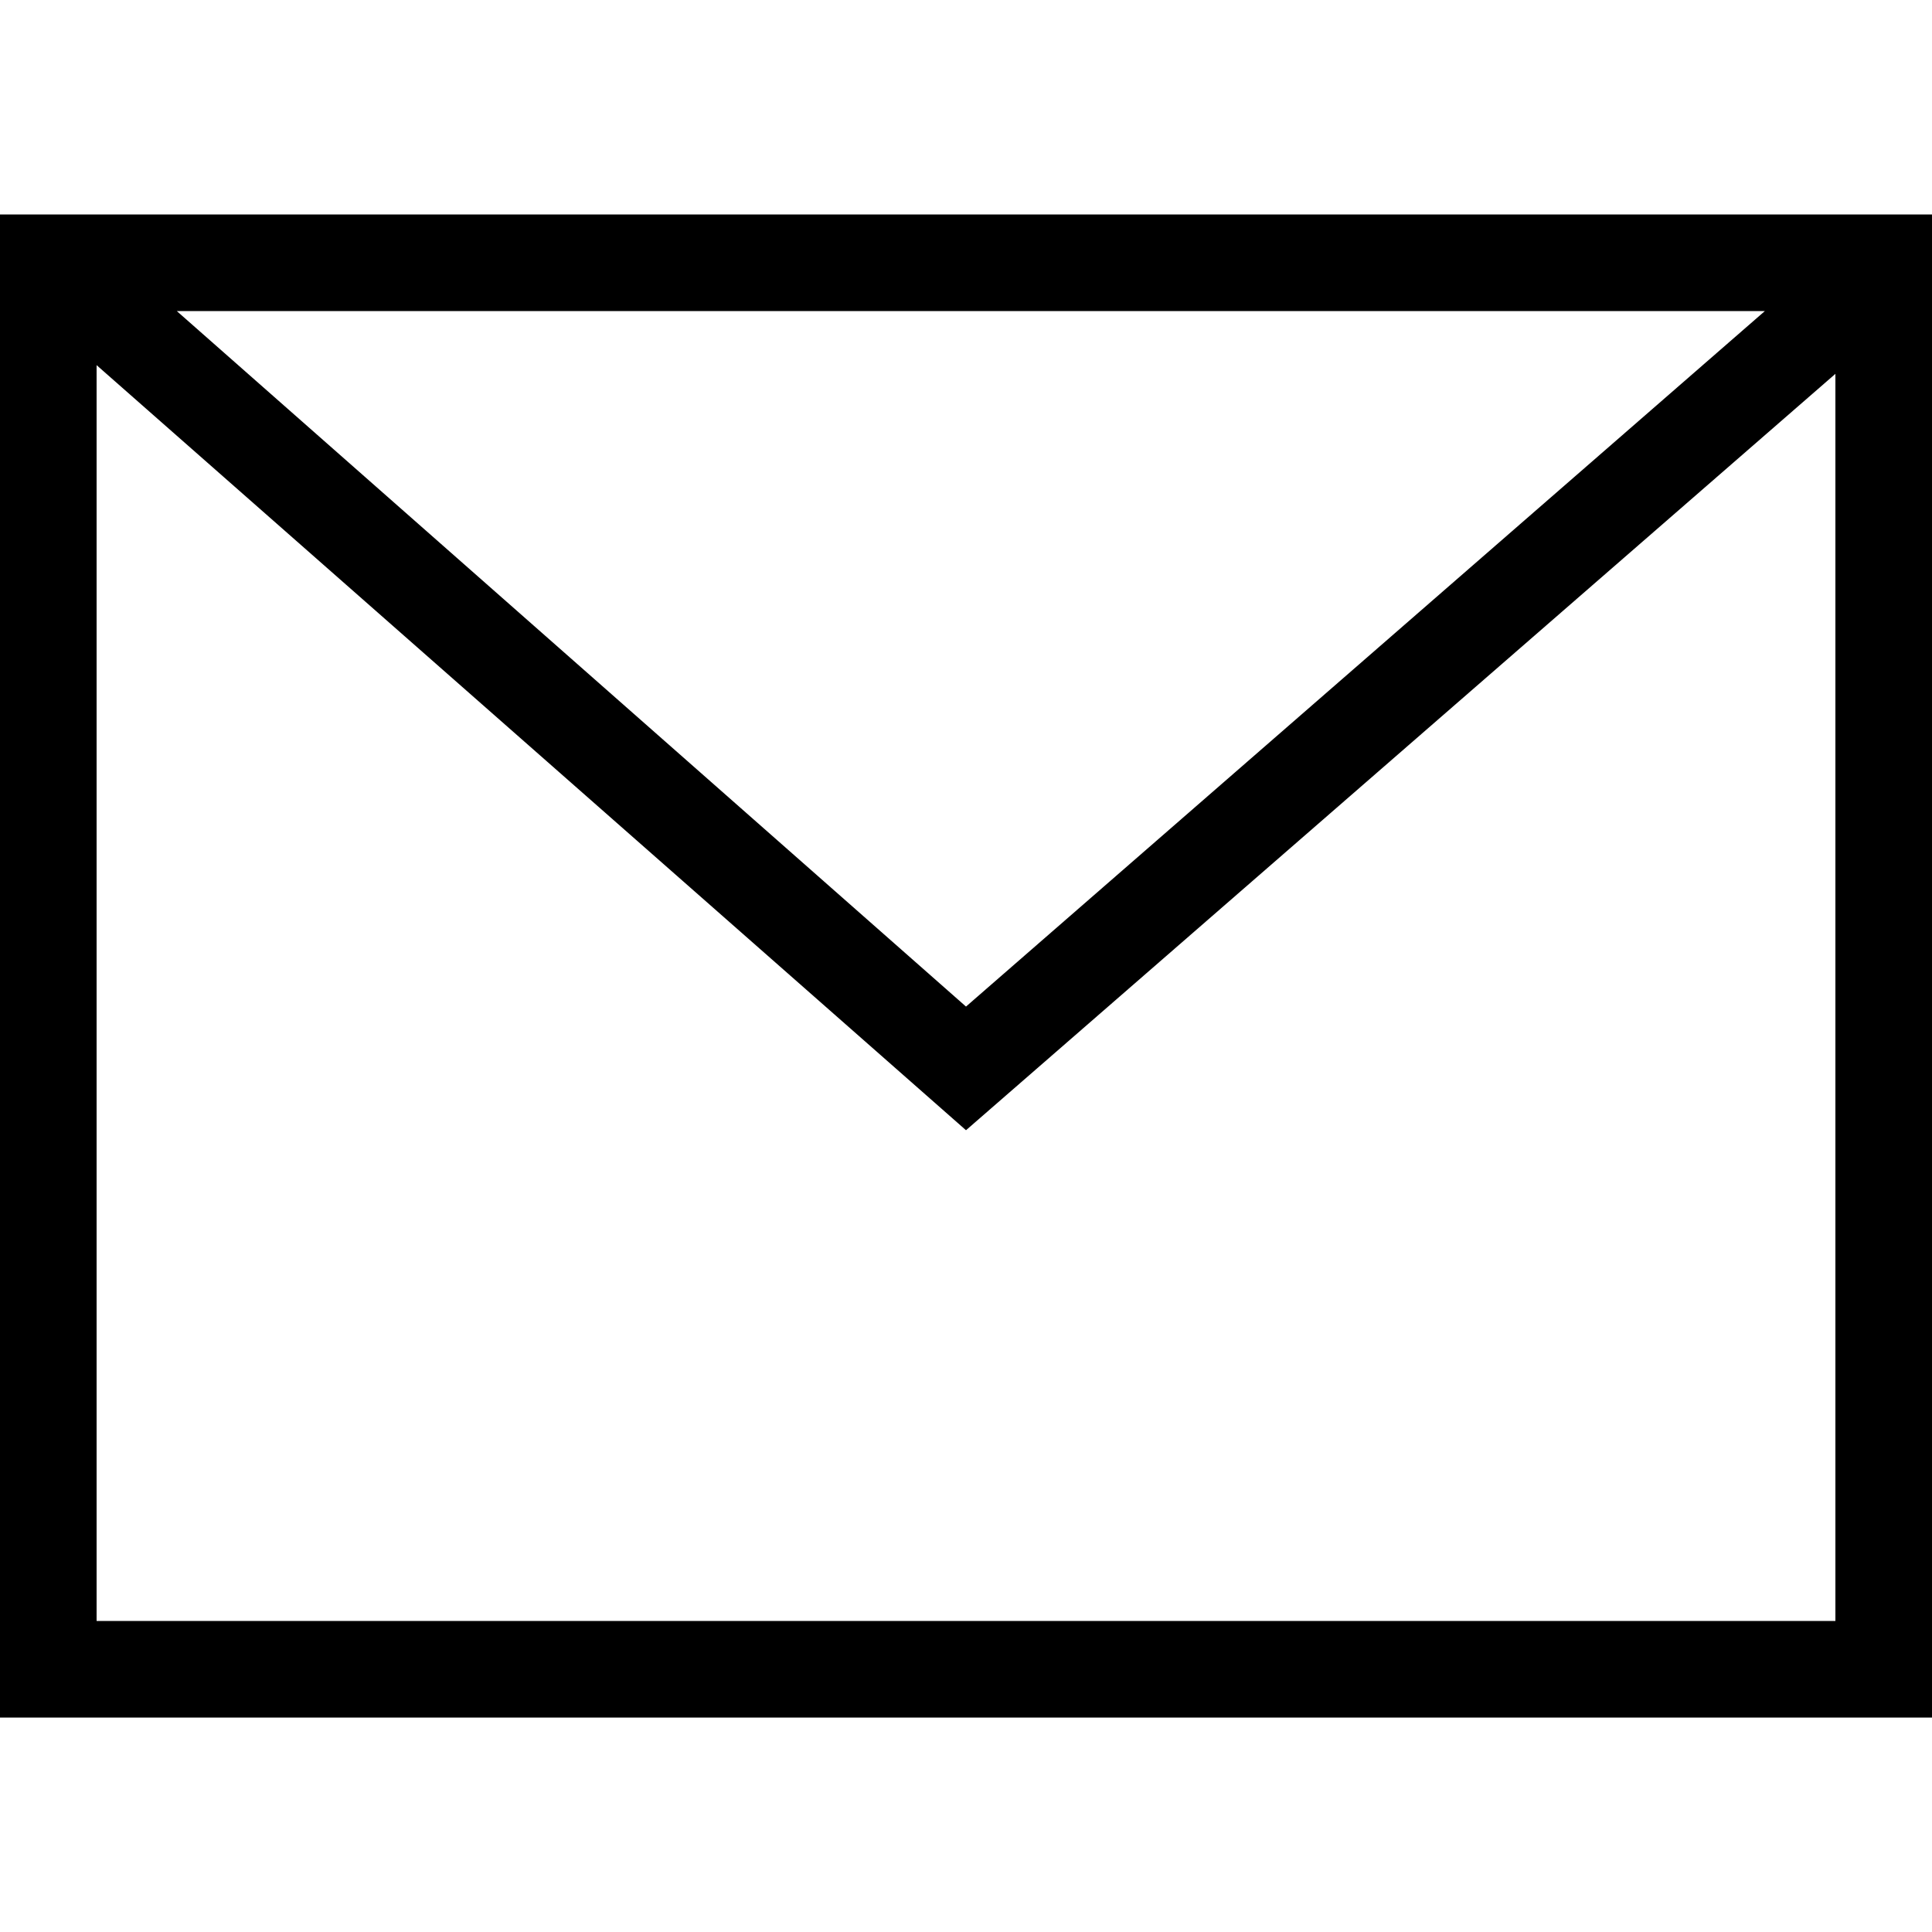
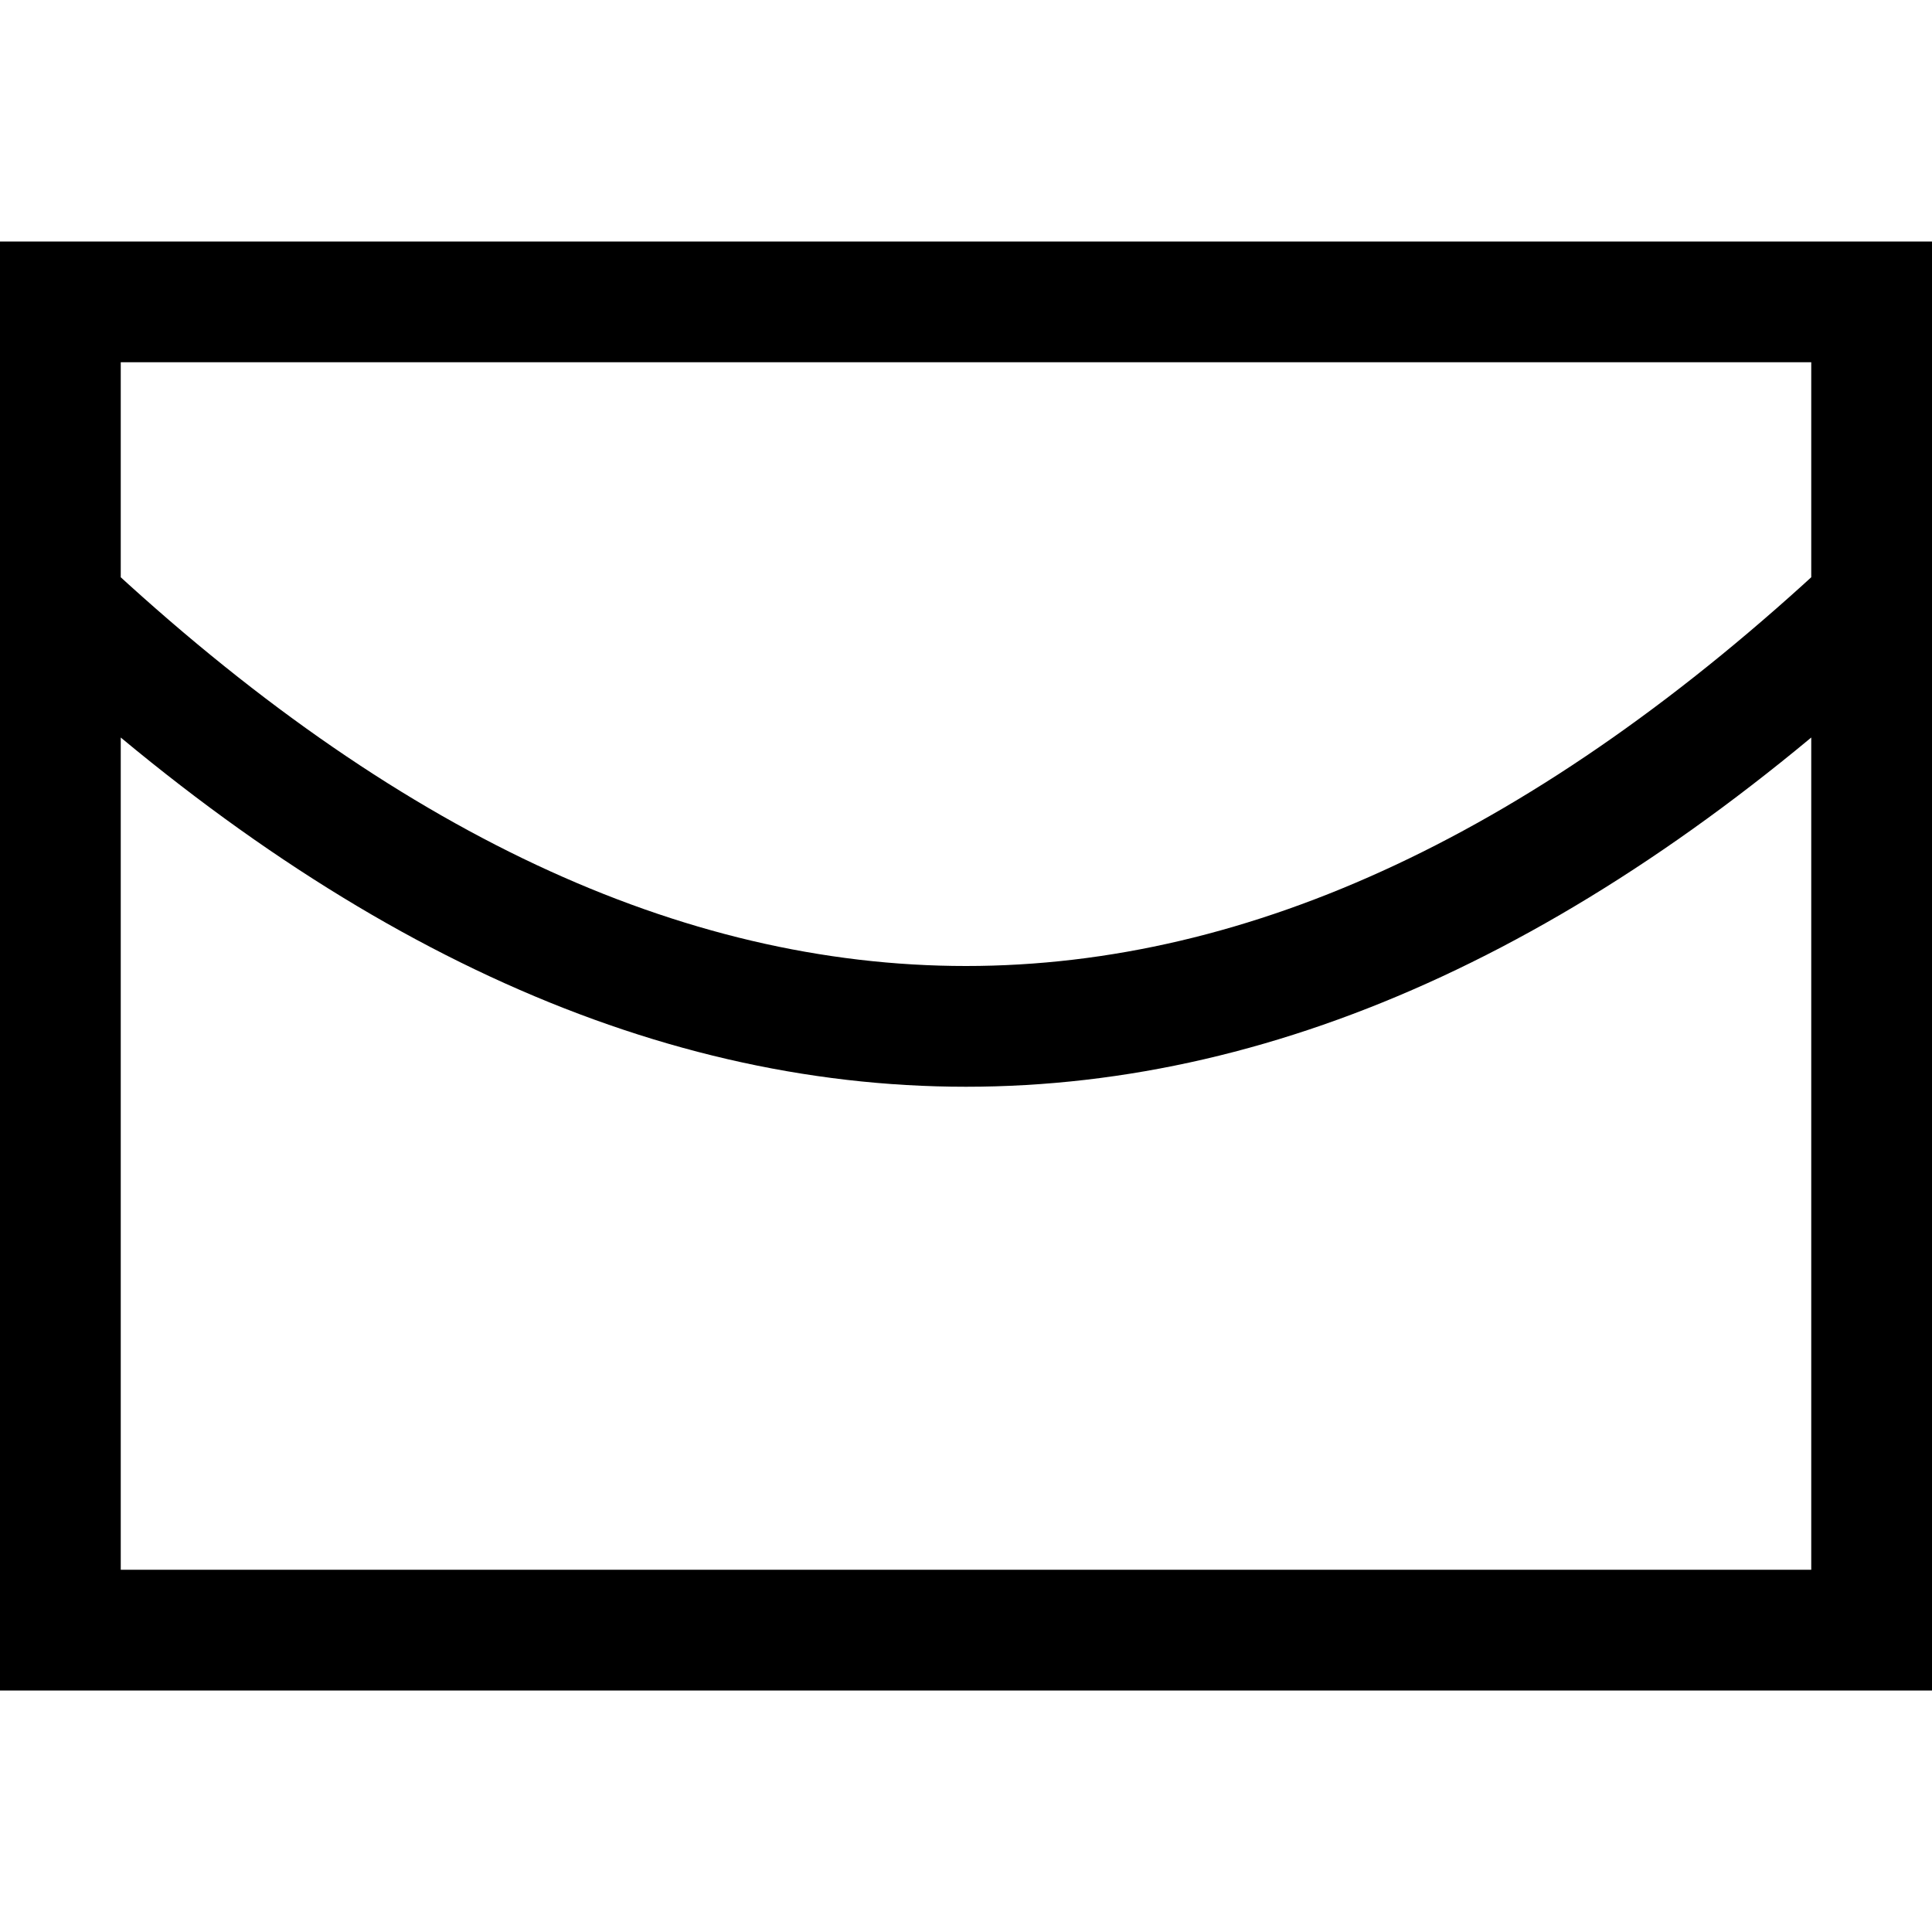
- <svg xmlns="http://www.w3.org/2000/svg" viewBox="0 0 20 20">
-   <path d="M0,2.22V17.78H20V2.22Zm18.27,1L10,10.42,1.83,3.22ZM1,16.78v-13l9,7.92,9-7.83V16.78Z" />
+ <svg xmlns="http://www.w3.org/2000/svg" viewBox="0 0 16 16">
+   <path d="M15.159,4.634 C15.361,4.446 15.677,4.457 15.866,4.659 C16.054,4.861 16.043,5.177 15.841,5.366 C13.255,7.779 10.639,9 8,9 C5.361,9 2.745,7.779 0.159,5.366 C-0.043,5.177 -0.054,4.861 0.134,4.659 C0.323,4.457 0.639,4.446 0.841,4.634 C3.255,6.887 5.639,8 8,8 C10.361,8 12.745,6.887 15.159,4.634 Z M1,3 L1,13 L15,13 L15,3 L1,3 Z M16,2 L16,14 L0,14 L0,2 L16,2 Z" />
</svg>
